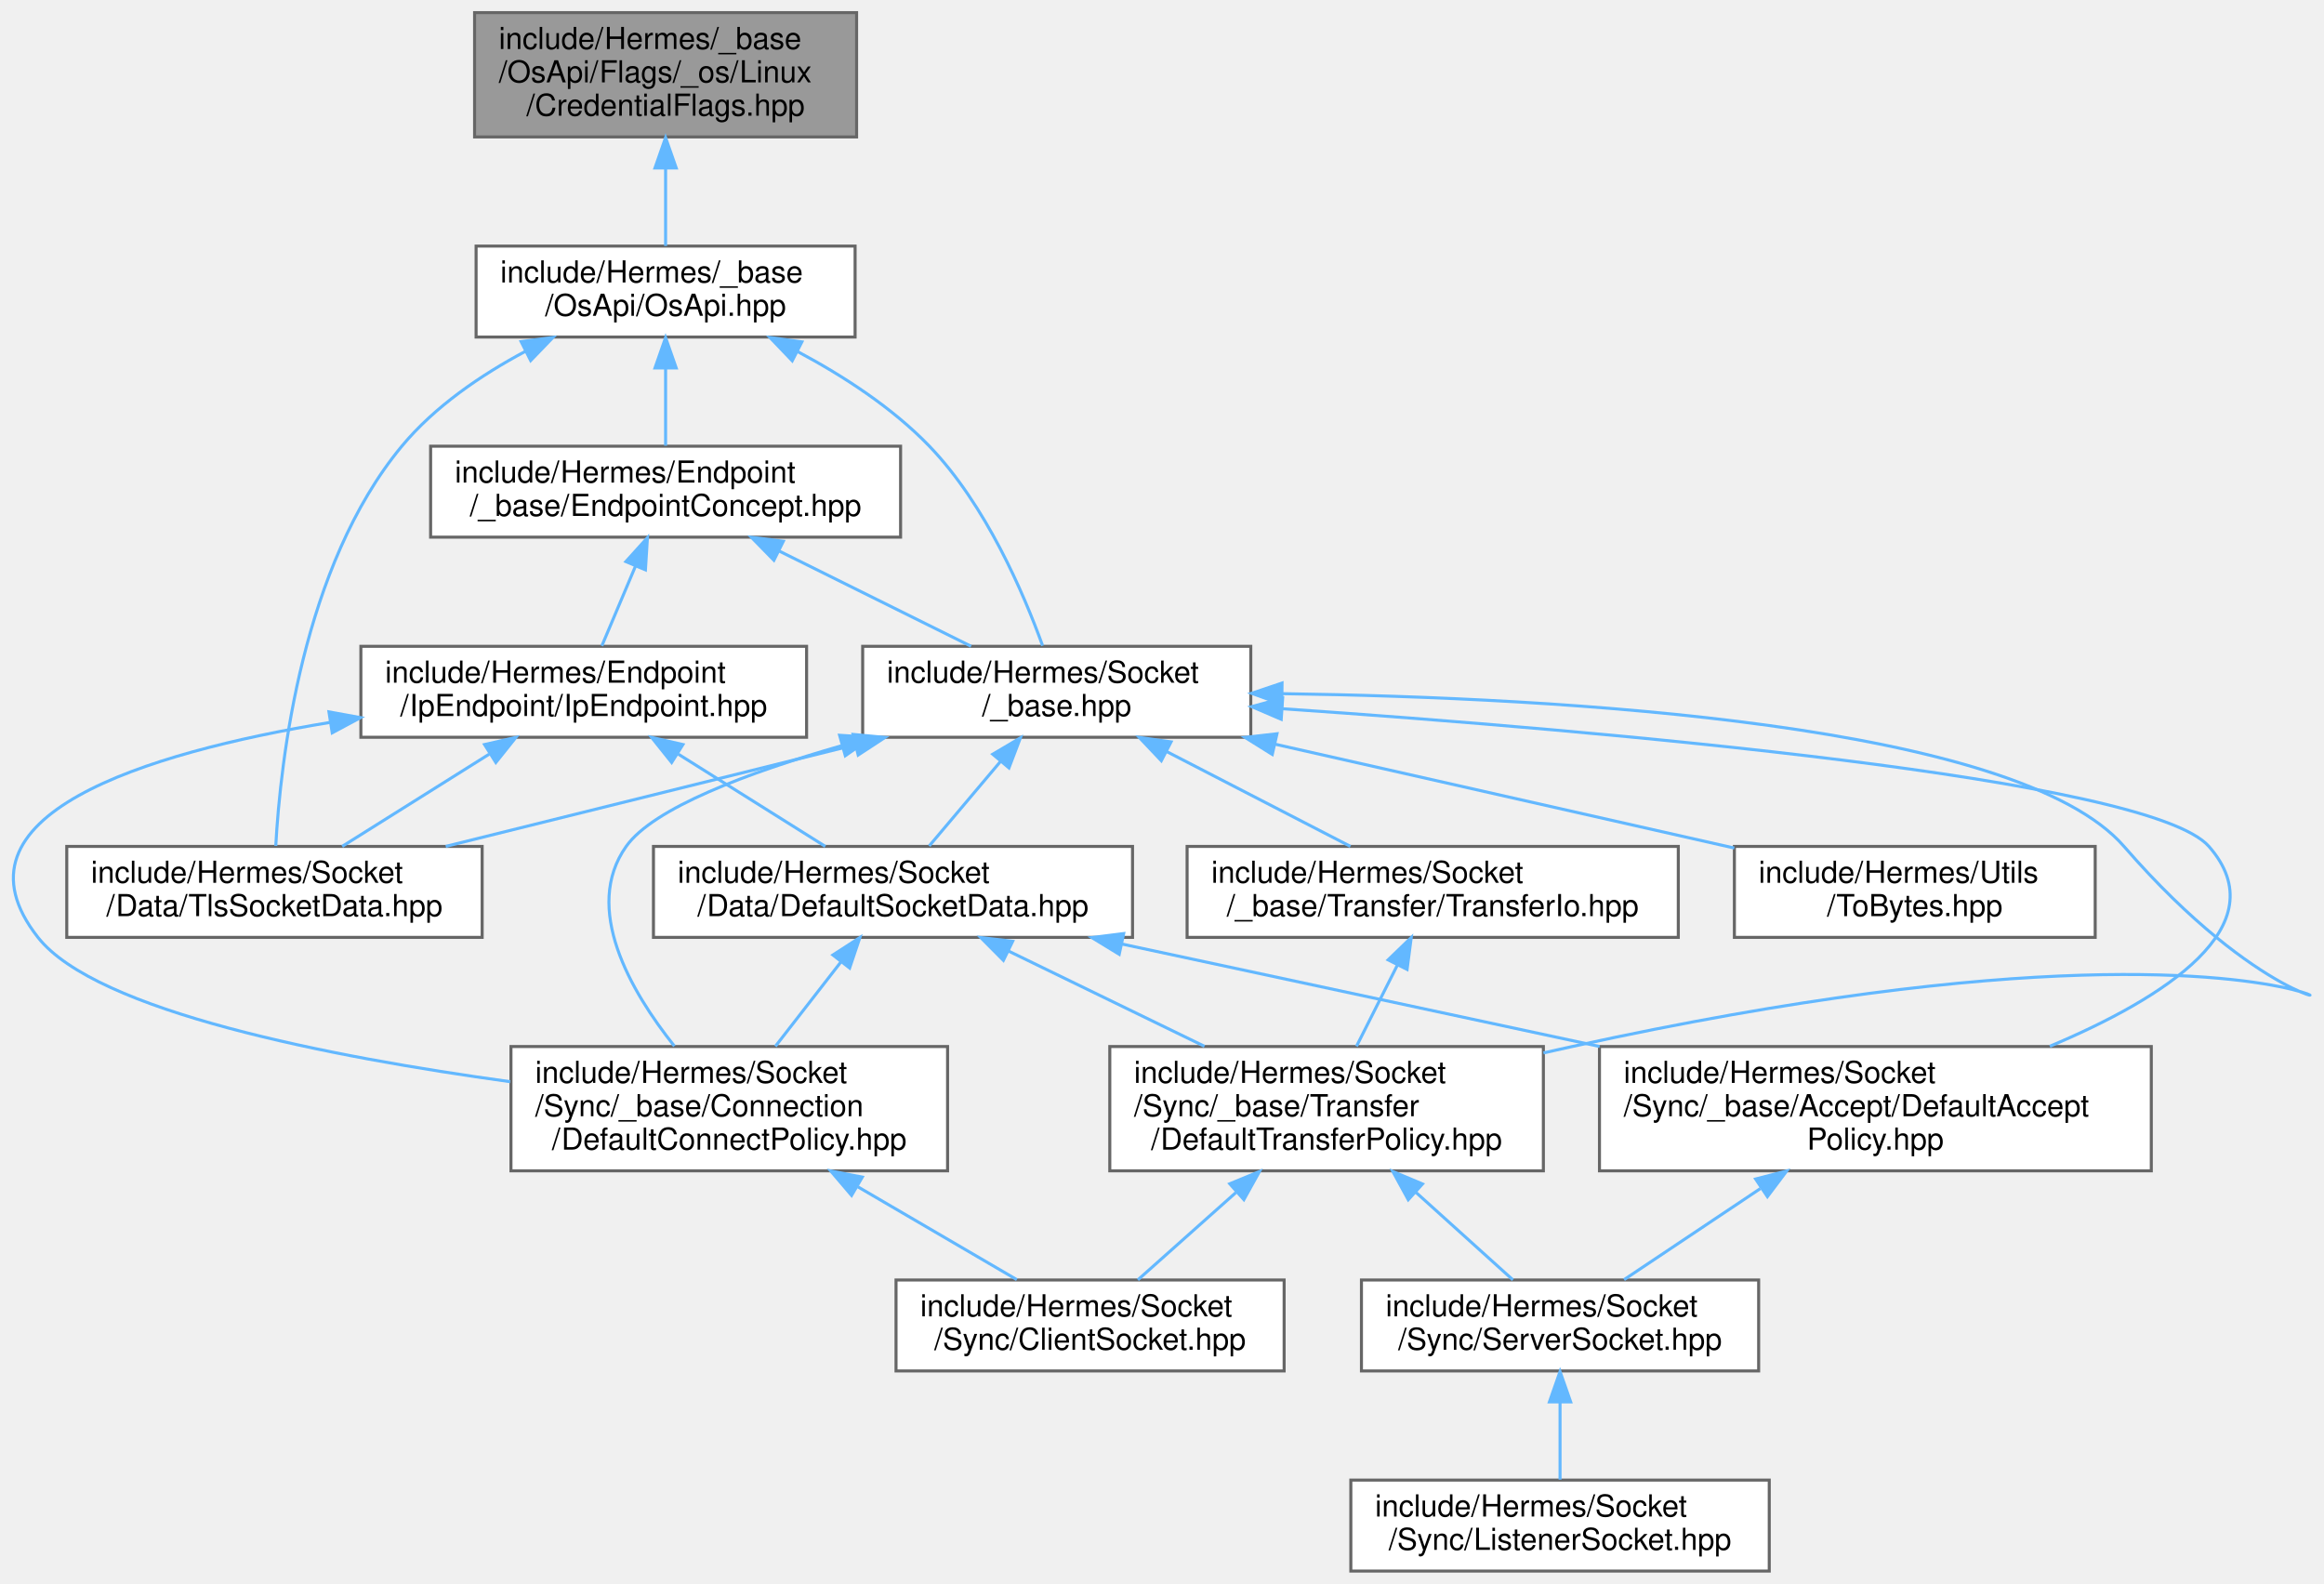
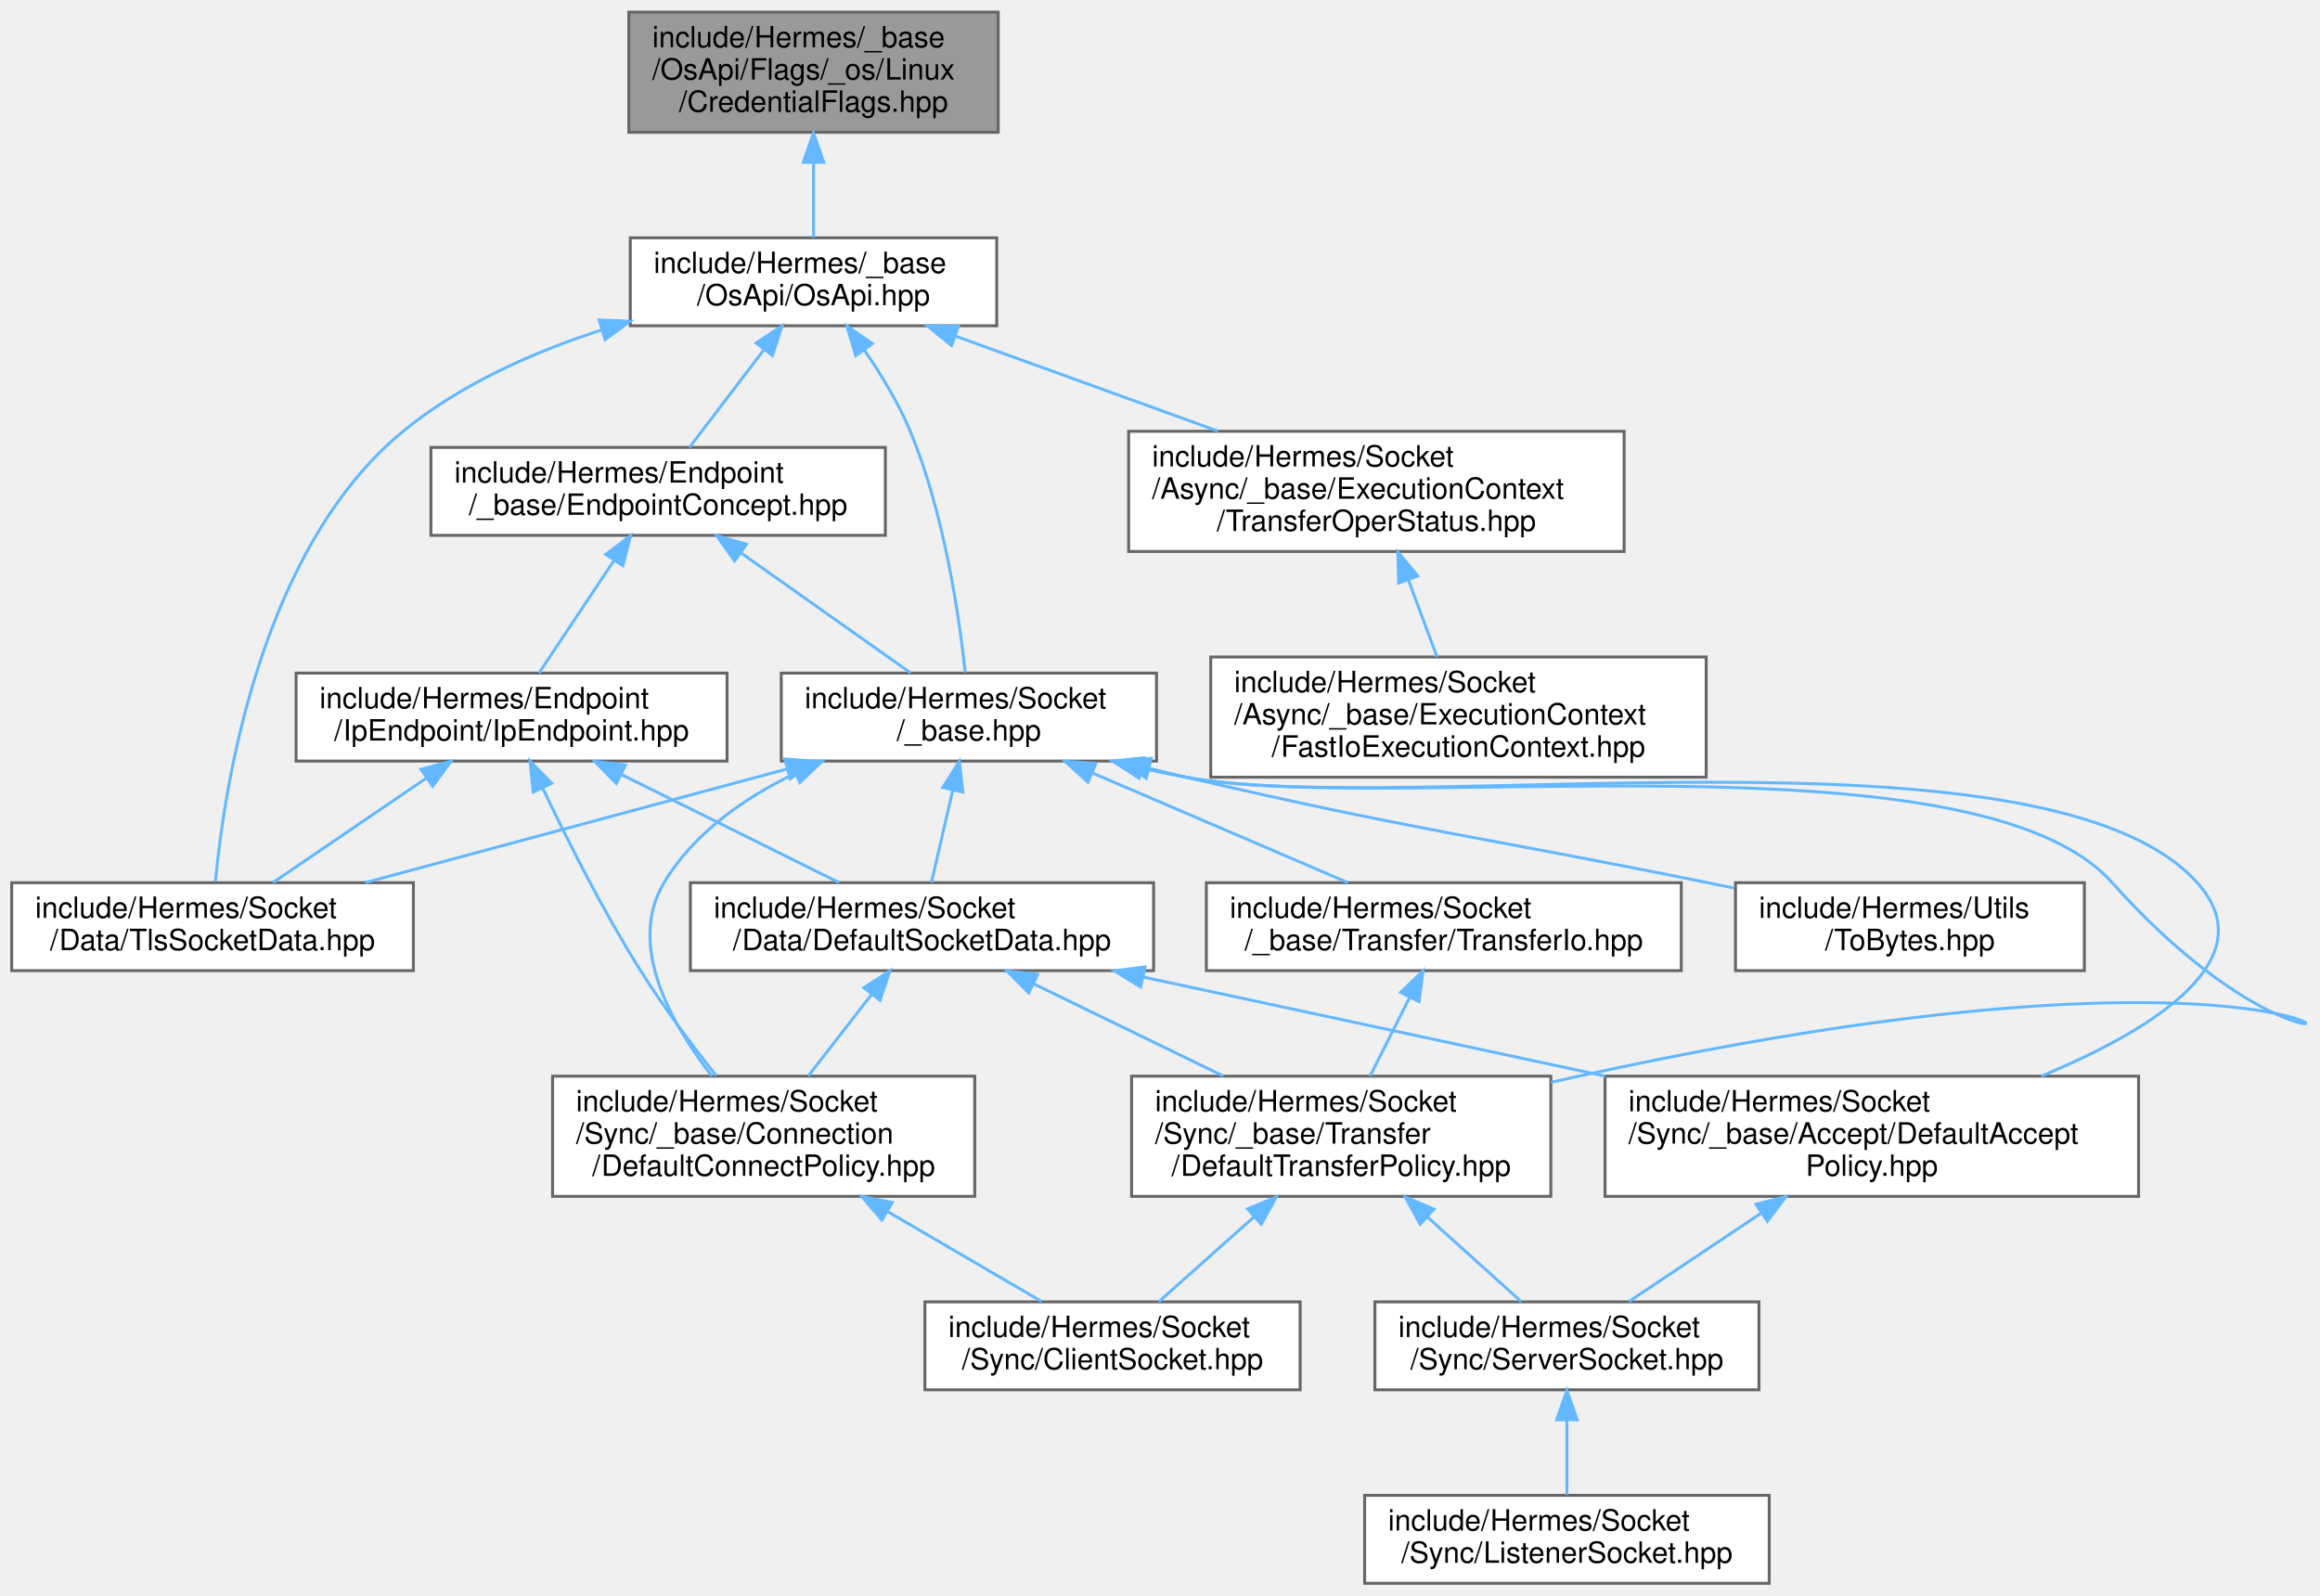
- <svg xmlns="http://www.w3.org/2000/svg" xmlns:xlink="http://www.w3.org/1999/xlink" width="766pt" height="522pt" viewBox="0.00 0.00 766.48 522.00">
-   <g id="graph0" class="graph" transform="scale(1 1) rotate(0) translate(4 518)">
+ <svg xmlns="http://www.w3.org/2000/svg" xmlns:xlink="http://www.w3.org/1999/xlink" width="791pt" height="544pt" viewBox="0.00 0.00 791.38 544.00">
+   <g id="graph0" class="graph" transform="scale(1 1) rotate(0) translate(4 540)">
    <g id="Node000001" class="node">
      <g id="a_Node000001">
        <a xlink:title=" ">
-           <polygon fill="#999999" stroke="#666666" points="278.52,-514 152.52,-514 152.52,-473 278.52,-473 278.52,-514" />
-           <text text-anchor="start" x="160.52" y="-502" font-family="Helvetica,sans-Serif" font-size="10.00">include/Hermes/_base</text>
-           <text text-anchor="start" x="160.52" y="-491" font-family="Helvetica,sans-Serif" font-size="10.00">/OsApi/Flags/_os/Linux</text>
-           <text text-anchor="middle" x="215.52" y="-480" font-family="Helvetica,sans-Serif" font-size="10.00">/CredentialFlags.hpp</text>
+           <polygon fill="#999999" stroke="#666666" points="336.5,-536 210.5,-536 210.5,-495 336.5,-495 336.5,-536" />
+           <text text-anchor="start" x="218.5" y="-524" font-family="Helvetica,sans-Serif" font-size="10.00">include/Hermes/_base</text>
+           <text text-anchor="start" x="218.5" y="-513" font-family="Helvetica,sans-Serif" font-size="10.00">/OsApi/Flags/_os/Linux</text>
+           <text text-anchor="middle" x="273.5" y="-502" font-family="Helvetica,sans-Serif" font-size="10.00">/CredentialFlags.hpp</text>
        </a>
      </g>
    </g>
    <g id="Node000002" class="node">
      <g id="a_Node000002">
        <a xlink:href="_os_api_8hpp.html" target="_top" xlink:title=" ">
-           <polygon fill="white" stroke="#666666" points="278.02,-437 153.02,-437 153.02,-407 278.02,-407 278.02,-437" />
-           <text text-anchor="start" x="161.02" y="-425" font-family="Helvetica,sans-Serif" font-size="10.00">include/Hermes/_base</text>
-           <text text-anchor="middle" x="215.52" y="-414" font-family="Helvetica,sans-Serif" font-size="10.00">/OsApi/OsApi.hpp</text>
+           <polygon fill="white" stroke="#666666" points="336,-459 211,-459 211,-429 336,-429 336,-459" />
+           <text text-anchor="start" x="219" y="-447" font-family="Helvetica,sans-Serif" font-size="10.00">include/Hermes/_base</text>
+           <text text-anchor="middle" x="273.5" y="-436" font-family="Helvetica,sans-Serif" font-size="10.00">/OsApi/OsApi.hpp</text>
        </a>
      </g>
    </g>
    <g id="edge1_Node000001_Node000002" class="edge">
      <g id="a_edge1_Node000001_Node000002">
        <a xlink:title=" ">
-           <path fill="none" stroke="#63b8ff" d="M215.52,-462.66C215.52,-453.76 215.52,-444.42 215.52,-437.04" />
-           <polygon fill="#63b8ff" stroke="#63b8ff" points="212.02,-462.77 215.52,-472.77 219.02,-462.77 212.02,-462.77" />
+           <path fill="none" stroke="#63b8ff" d="M273.5,-484.66C273.5,-475.76 273.5,-466.42 273.5,-459.04" />
+           <polygon fill="#63b8ff" stroke="#63b8ff" points="270,-484.77 273.5,-494.77 277,-484.77 270,-484.77" />
        </a>
      </g>
    </g>
    <g id="Node000003" class="node">
      <g id="a_Node000003">
        <a xlink:href="_endpoint_concept_8hpp.html" target="_top" xlink:title=" ">
-           <polygon fill="white" stroke="#666666" points="293.02,-371 138.02,-371 138.02,-341 293.02,-341 293.02,-371" />
-           <text text-anchor="start" x="146.02" y="-359" font-family="Helvetica,sans-Serif" font-size="10.00">include/Hermes/Endpoint</text>
-           <text text-anchor="middle" x="215.52" y="-348" font-family="Helvetica,sans-Serif" font-size="10.00">/_base/EndpointConcept.hpp</text>
+           <polygon fill="white" stroke="#666666" points="298,-387.5 143,-387.5 143,-357.5 298,-357.5 298,-387.5" />
+           <text text-anchor="start" x="151" y="-375.5" font-family="Helvetica,sans-Serif" font-size="10.00">include/Hermes/Endpoint</text>
+           <text text-anchor="middle" x="220.5" y="-364.5" font-family="Helvetica,sans-Serif" font-size="10.00">/_base/EndpointConcept.hpp</text>
        </a>
      </g>
    </g>
    <g id="edge2_Node000002_Node000003" class="edge">
      <g id="a_edge2_Node000002_Node000003">
        <a xlink:title=" ">
-           <path fill="none" stroke="#63b8ff" d="M215.52,-396.54C215.52,-387.96 215.52,-378.61 215.52,-371.16" />
-           <polygon fill="#63b8ff" stroke="#63b8ff" points="212.02,-396.8 215.52,-406.8 219.02,-396.8 212.02,-396.8" />
+           <path fill="none" stroke="#63b8ff" d="M256.5,-420.71C248.2,-409.82 238.46,-397.05 231.21,-387.54" />
+           <polygon fill="#63b8ff" stroke="#63b8ff" points="253.93,-423.11 262.77,-428.94 259.49,-418.86 253.93,-423.11" />
        </a>
      </g>
    </g>
    <g id="Node000012" class="node">
      <g id="a_Node000012">
        <a xlink:href="_tls_socket_data_8hpp.html" target="_top" xlink:title=" ">
-           <polygon fill="white" stroke="#666666" points="155.02,-239 18.02,-239 18.02,-209 155.02,-209 155.02,-239" />
-           <text text-anchor="start" x="26.02" y="-227" font-family="Helvetica,sans-Serif" font-size="10.00">include/Hermes/Socket</text>
-           <text text-anchor="middle" x="86.52" y="-216" font-family="Helvetica,sans-Serif" font-size="10.00">/Data/TlsSocketData.hpp</text>
-         </a>
-       </g>
-     </g>
-     <g id="edge24_Node000002_Node000012" class="edge">
-       <g id="a_edge24_Node000002_Node000012">
-         <a xlink:title=" ">
-           <path fill="none" stroke="#63b8ff" d="M169.34,-402.32C154.64,-394.49 139.39,-384.1 128.52,-371 95.7,-331.41 88.51,-267.42 86.95,-239.17" />
-           <polygon fill="#63b8ff" stroke="#63b8ff" points="167.87,-405.5 178.37,-406.87 171.02,-399.25 167.87,-405.5" />
+           <polygon fill="white" stroke="#666666" points="137,-239 0,-239 0,-209 137,-209 137,-239" />
+           <text text-anchor="start" x="8" y="-227" font-family="Helvetica,sans-Serif" font-size="10.00">include/Hermes/Socket</text>
+           <text text-anchor="middle" x="68.5" y="-216" font-family="Helvetica,sans-Serif" font-size="10.00">/Data/TlsSocketData.hpp</text>
+         </a>
+       </g>
+     </g>
+     <g id="edge26_Node000002_Node000012" class="edge">
+       <g id="a_edge26_Node000002_Node000012">
+         <a xlink:title=" ">
+           <path fill="none" stroke="#63b8ff" d="M201.36,-427.62C177.92,-420.04 152.96,-408.98 133.5,-393 84.93,-353.1 72.56,-272.29 69.49,-239.41" />
+           <polygon fill="#63b8ff" stroke="#63b8ff" points="200.36,-430.97 210.94,-430.55 202.41,-424.28 200.36,-430.97" />
        </a>
      </g>
    </g>
    <g id="Node000013" class="node">
      <g id="a_Node000013">
        <a xlink:href="__base_8hpp.html" target="_top" xlink:title=" ">
-           <polygon fill="white" stroke="#666666" points="408.52,-305 280.52,-305 280.52,-275 408.52,-275 408.52,-305" />
-           <text text-anchor="start" x="288.52" y="-293" font-family="Helvetica,sans-Serif" font-size="10.00">include/Hermes/Socket</text>
-           <text text-anchor="middle" x="344.52" y="-282" font-family="Helvetica,sans-Serif" font-size="10.00">/_base.hpp</text>
-         </a>
-       </g>
-     </g>
-     <g id="edge25_Node000002_Node000013" class="edge">
-       <g id="a_edge25_Node000002_Node000013">
-         <a xlink:title=" ">
-           <path fill="none" stroke="#63b8ff" d="M259.15,-402.16C274.2,-394.14 290.32,-383.68 302.52,-371 321.13,-351.67 333.62,-322.47 339.86,-305.21" />
-           <polygon fill="#63b8ff" stroke="#63b8ff" points="257.29,-399.18 249.97,-406.83 260.47,-405.41 257.29,-399.18" />
+           <polygon fill="white" stroke="#666666" points="390.5,-310.5 262.5,-310.5 262.5,-280.5 390.5,-280.5 390.5,-310.5" />
+           <text text-anchor="start" x="270.5" y="-298.5" font-family="Helvetica,sans-Serif" font-size="10.00">include/Hermes/Socket</text>
+           <text text-anchor="middle" x="326.5" y="-287.5" font-family="Helvetica,sans-Serif" font-size="10.00">/_base.hpp</text>
+         </a>
+       </g>
+     </g>
+     <g id="edge27_Node000002_Node000013" class="edge">
+       <g id="a_edge27_Node000002_Node000013">
+         <a xlink:title=" ">
+           <path fill="none" stroke="#63b8ff" d="M290.9,-420.6C296.61,-412.31 302.51,-402.59 306.5,-393 318.06,-365.19 323.18,-330.01 325.25,-310.73" />
+           <polygon fill="#63b8ff" stroke="#63b8ff" points="287.89,-418.79 284.88,-428.95 293.57,-422.89 287.89,-418.79" />
+         </a>
+       </g>
+     </g>
+     <g id="Node000016" class="node">
+       <g id="a_Node000016">
+         <a xlink:href="_transfer_oper_status_8hpp.html" target="_top" xlink:title=" ">
+           <polygon fill="white" stroke="#666666" points="550,-393 381,-393 381,-352 550,-352 550,-393" />
+           <text text-anchor="start" x="389" y="-381" font-family="Helvetica,sans-Serif" font-size="10.00">include/Hermes/Socket</text>
+           <text text-anchor="start" x="389" y="-370" font-family="Helvetica,sans-Serif" font-size="10.00">/Async/_base/ExecutionContext</text>
+           <text text-anchor="middle" x="465.5" y="-359" font-family="Helvetica,sans-Serif" font-size="10.00">/TransferOperStatus.hpp</text>
+         </a>
+       </g>
+     </g>
+     <g id="edge24_Node000002_Node000016" class="edge">
+       <g id="a_edge24_Node000002_Node000016">
+         <a xlink:title=" ">
+           <path fill="none" stroke="#63b8ff" d="M322.06,-425.42C349.3,-415.56 383.34,-403.24 411.43,-393.07" />
+           <polygon fill="#63b8ff" stroke="#63b8ff" points="320.57,-422.24 312.35,-428.94 322.95,-428.82 320.57,-422.24" />
        </a>
      </g>
    </g>
    <g id="Node000004" class="node">
      <g id="a_Node000004">
        <a xlink:href="_ip_endpoint_8hpp.html" target="_top" xlink:title=" ">
-           <polygon fill="white" stroke="#666666" points="262.02,-305 115.02,-305 115.02,-275 262.02,-275 262.02,-305" />
-           <text text-anchor="start" x="123.02" y="-293" font-family="Helvetica,sans-Serif" font-size="10.00">include/Hermes/Endpoint</text>
-           <text text-anchor="middle" x="188.52" y="-282" font-family="Helvetica,sans-Serif" font-size="10.00">/IpEndpoint/IpEndpoint.hpp</text>
+           <polygon fill="white" stroke="#666666" points="244,-310.5 97,-310.5 97,-280.5 244,-280.5 244,-310.5" />
+           <text text-anchor="start" x="105" y="-298.5" font-family="Helvetica,sans-Serif" font-size="10.00">include/Hermes/Endpoint</text>
+           <text text-anchor="middle" x="170.5" y="-287.5" font-family="Helvetica,sans-Serif" font-size="10.00">/IpEndpoint/IpEndpoint.hpp</text>
        </a>
      </g>
    </g>
    <g id="edge3_Node000003_Node000004" class="edge">
      <g id="a_edge3_Node000003_Node000004">
        <a xlink:title=" ">
-           <path fill="none" stroke="#63b8ff" d="M205.57,-331.39C201.85,-322.59 197.75,-312.86 194.5,-305.16" />
-           <polygon fill="#63b8ff" stroke="#63b8ff" points="202.42,-332.94 209.53,-340.8 208.87,-330.22 202.42,-332.94" />
+           <path fill="none" stroke="#63b8ff" d="M205.42,-348.88C197.1,-336.41 187.04,-321.32 179.86,-310.54" />
+           <polygon fill="#63b8ff" stroke="#63b8ff" points="202.64,-351.01 211.1,-357.39 208.46,-347.13 202.64,-351.01" />
        </a>
      </g>
    </g>
    <g id="edge15_Node000003_Node000013" class="edge">
      <g id="a_edge15_Node000003_Node000013">
        <a xlink:title=" ">
-           <path fill="none" stroke="#63b8ff" d="M253.06,-336.38C273.24,-326.36 297.73,-314.22 316.28,-305.01" />
-           <polygon fill="#63b8ff" stroke="#63b8ff" points="251.24,-333.38 243.83,-340.95 254.35,-339.65 251.24,-333.38" />
+           <path fill="none" stroke="#63b8ff" d="M248.94,-351.38C267.17,-338.48 290.39,-322.05 306.65,-310.54" />
+           <polygon fill="#63b8ff" stroke="#63b8ff" points="246.58,-348.76 240.44,-357.39 250.62,-354.47 246.58,-348.76" />
        </a>
      </g>
    </g>
    <g id="Node000005" class="node">
      <g id="a_Node000005">
        <a xlink:href="_default_socket_data_8hpp.html" target="_top" xlink:title=" ">
-           <polygon fill="white" stroke="#666666" points="369.52,-239 211.52,-239 211.52,-209 369.52,-209 369.52,-239" />
-           <text text-anchor="start" x="219.52" y="-227" font-family="Helvetica,sans-Serif" font-size="10.00">include/Hermes/Socket</text>
-           <text text-anchor="middle" x="290.52" y="-216" font-family="Helvetica,sans-Serif" font-size="10.00">/Data/DefaultSocketData.hpp</text>
+           <polygon fill="white" stroke="#666666" points="389.5,-239 231.5,-239 231.5,-209 389.5,-209 389.5,-239" />
+           <text text-anchor="start" x="239.5" y="-227" font-family="Helvetica,sans-Serif" font-size="10.00">include/Hermes/Socket</text>
+           <text text-anchor="middle" x="310.5" y="-216" font-family="Helvetica,sans-Serif" font-size="10.00">/Data/DefaultSocketData.hpp</text>
        </a>
      </g>
    </g>
    <g id="edge4_Node000004_Node000005" class="edge">
      <g id="a_edge4_Node000004_Node000005">
        <a xlink:title=" ">
-           <path fill="none" stroke="#63b8ff" d="M219.73,-269.42C235.39,-259.6 253.99,-247.93 268.19,-239.01" />
-           <polygon fill="#63b8ff" stroke="#63b8ff" points="217.52,-266.68 210.91,-274.95 221.24,-272.6 217.52,-266.68" />
+           <path fill="none" stroke="#63b8ff" d="M208.08,-275.84C231.4,-264.27 260.87,-249.64 282.21,-239.04" />
+           <polygon fill="#63b8ff" stroke="#63b8ff" points="206.23,-272.85 198.83,-280.44 209.34,-279.12 206.23,-272.85" />
        </a>
      </g>
    </g>
    <g id="Node000009" class="node">
      <g id="a_Node000009">
        <a xlink:href="_default_connect_policy_8hpp.html" target="_top" xlink:title=" ">
-           <polygon fill="white" stroke="#666666" points="308.52,-173 164.52,-173 164.52,-132 308.52,-132 308.52,-173" />
-           <text text-anchor="start" x="172.52" y="-161" font-family="Helvetica,sans-Serif" font-size="10.00">include/Hermes/Socket</text>
-           <text text-anchor="start" x="172.52" y="-150" font-family="Helvetica,sans-Serif" font-size="10.00">/Sync/_base/Connection</text>
-           <text text-anchor="middle" x="236.52" y="-139" font-family="Helvetica,sans-Serif" font-size="10.00">/DefaultConnectPolicy.hpp</text>
+           <polygon fill="white" stroke="#666666" points="328.5,-173 184.5,-173 184.5,-132 328.5,-132 328.5,-173" />
+           <text text-anchor="start" x="192.5" y="-161" font-family="Helvetica,sans-Serif" font-size="10.00">include/Hermes/Socket</text>
+           <text text-anchor="start" x="192.5" y="-150" font-family="Helvetica,sans-Serif" font-size="10.00">/Sync/_base/Connection</text>
+           <text text-anchor="middle" x="256.5" y="-139" font-family="Helvetica,sans-Serif" font-size="10.00">/DefaultConnectPolicy.hpp</text>
        </a>
      </g>
    </g>
    <g id="edge14_Node000004_Node000009" class="edge">
      <g id="a_edge14_Node000004_Node000009">
        <a xlink:title=" ">
-           <path fill="none" stroke="#63b8ff" d="M104.79,-279.89C43.78,-269.78 -23.1,-249.24 8.52,-209 27.72,-184.57 104.95,-169.56 164.27,-161.4" />
-           <polygon fill="#63b8ff" stroke="#63b8ff" points="104.49,-283.38 114.91,-281.48 105.57,-276.47 104.49,-283.38" />
+           <path fill="none" stroke="#63b8ff" d="M181.23,-271.02C189.56,-253.5 201.79,-229.2 214.5,-209 222.29,-196.62 232.09,-183.55 240.27,-173.2" />
+           <polygon fill="#63b8ff" stroke="#63b8ff" points="177.87,-269.93 176.8,-280.47 184.21,-272.9 177.87,-269.93" />
        </a>
      </g>
    </g>
    <g id="edge13_Node000004_Node000012" class="edge">
      <g id="a_edge13_Node000004_Node000012">
        <a xlink:title=" ">
-           <path fill="none" stroke="#63b8ff" d="M157.32,-269.42C141.66,-259.6 123.06,-247.93 108.86,-239.01" />
-           <polygon fill="#63b8ff" stroke="#63b8ff" points="155.81,-272.6 166.14,-274.95 159.53,-266.68 155.81,-272.6" />
+           <path fill="none" stroke="#63b8ff" d="M141.52,-274.75C124.8,-263.36 104.17,-249.31 89.11,-239.04" />
+           <polygon fill="#63b8ff" stroke="#63b8ff" points="139.62,-277.7 149.86,-280.44 143.57,-271.91 139.62,-277.7" />
        </a>
      </g>
    </g>
    <g id="Node000006" class="node">
      <g id="a_Node000006">
        <a xlink:href="_default_accept_policy_8hpp.html" target="_top" xlink:title=" ">
-           <polygon fill="white" stroke="#666666" points="705.52,-173 523.52,-173 523.52,-132 705.52,-132 705.52,-173" />
-           <text text-anchor="start" x="531.52" y="-161" font-family="Helvetica,sans-Serif" font-size="10.00">include/Hermes/Socket</text>
-           <text text-anchor="start" x="531.52" y="-150" font-family="Helvetica,sans-Serif" font-size="10.00">/Sync/_base/Accept/DefaultAccept</text>
-           <text text-anchor="middle" x="614.52" y="-139" font-family="Helvetica,sans-Serif" font-size="10.00">Policy.hpp</text>
+           <polygon fill="white" stroke="#666666" points="725.5,-173 543.5,-173 543.5,-132 725.5,-132 725.5,-173" />
+           <text text-anchor="start" x="551.5" y="-161" font-family="Helvetica,sans-Serif" font-size="10.00">include/Hermes/Socket</text>
+           <text text-anchor="start" x="551.5" y="-150" font-family="Helvetica,sans-Serif" font-size="10.00">/Sync/_base/Accept/DefaultAccept</text>
+           <text text-anchor="middle" x="634.5" y="-139" font-family="Helvetica,sans-Serif" font-size="10.00">Policy.hpp</text>
        </a>
      </g>
    </g>
    <g id="edge5_Node000005_Node000006" class="edge">
      <g id="a_edge5_Node000005_Node000006">
        <a xlink:title=" ">
-           <path fill="none" stroke="#63b8ff" d="M365.91,-206.83C412.98,-196.73 473.85,-183.68 523.58,-173.01" />
-           <polygon fill="#63b8ff" stroke="#63b8ff" points="365.13,-203.42 356.09,-208.94 366.6,-210.26 365.13,-203.42" />
+           <path fill="none" stroke="#63b8ff" d="M385.89,-206.83C432.95,-196.73 493.83,-183.68 543.56,-173.01" />
+           <polygon fill="#63b8ff" stroke="#63b8ff" points="385.11,-203.42 376.07,-208.94 386.58,-210.26 385.11,-203.42" />
        </a>
      </g>
    </g>
    <g id="edge8_Node000005_Node000009" class="edge">
      <g id="a_edge8_Node000005_Node000009">
        <a xlink:title=" ">
-           <path fill="none" stroke="#63b8ff" d="M273.32,-200.86C266.39,-191.94 258.45,-181.72 251.73,-173.07" />
-           <polygon fill="#63b8ff" stroke="#63b8ff" points="270.7,-203.19 279.6,-208.94 276.22,-198.89 270.7,-203.19" />
+           <path fill="none" stroke="#63b8ff" d="M293.3,-200.86C286.36,-191.94 278.43,-181.72 271.71,-173.07" />
+           <polygon fill="#63b8ff" stroke="#63b8ff" points="290.67,-203.19 299.57,-208.94 296.2,-198.89 290.67,-203.19" />
        </a>
      </g>
    </g>
    <g id="Node000011" class="node">
      <g id="a_Node000011">
        <a xlink:href="_default_transfer_policy_8hpp.html" target="_top" xlink:title=" ">
-           <polygon fill="white" stroke="#666666" points="505.02,-173 362.02,-173 362.02,-132 505.02,-132 505.02,-173" />
-           <text text-anchor="start" x="370.02" y="-161" font-family="Helvetica,sans-Serif" font-size="10.00">include/Hermes/Socket</text>
-           <text text-anchor="start" x="370.02" y="-150" font-family="Helvetica,sans-Serif" font-size="10.00">/Sync/_base/Transfer</text>
-           <text text-anchor="middle" x="433.52" y="-139" font-family="Helvetica,sans-Serif" font-size="10.00">/DefaultTransferPolicy.hpp</text>
+           <polygon fill="white" stroke="#666666" points="525,-173 382,-173 382,-132 525,-132 525,-173" />
+           <text text-anchor="start" x="390" y="-161" font-family="Helvetica,sans-Serif" font-size="10.00">include/Hermes/Socket</text>
+           <text text-anchor="start" x="390" y="-150" font-family="Helvetica,sans-Serif" font-size="10.00">/Sync/_base/Transfer</text>
+           <text text-anchor="middle" x="453.5" y="-139" font-family="Helvetica,sans-Serif" font-size="10.00">/DefaultTransferPolicy.hpp</text>
        </a>
      </g>
    </g>
    <g id="edge10_Node000005_Node000011" class="edge">
      <g id="a_edge10_Node000005_Node000011">
        <a xlink:title=" ">
-           <path fill="none" stroke="#63b8ff" d="M328.57,-204.51C348.53,-194.81 372.97,-182.93 393.25,-173.07" />
-           <polygon fill="#63b8ff" stroke="#63b8ff" points="326.93,-201.42 319.46,-208.94 329.99,-207.71 326.93,-201.42" />
+           <path fill="none" stroke="#63b8ff" d="M348.55,-204.51C368.5,-194.81 392.95,-182.93 413.23,-173.07" />
+           <polygon fill="#63b8ff" stroke="#63b8ff" points="346.9,-201.42 339.44,-208.94 349.96,-207.71 346.9,-201.42" />
        </a>
      </g>
    </g>
    <g id="Node000007" class="node">
      <g id="a_Node000007">
        <a xlink:href="_server_socket_8hpp.html" target="_top" xlink:title=" ">
-           <polygon fill="white" stroke="#666666" points="576.02,-96 445.02,-96 445.02,-66 576.02,-66 576.02,-96" />
-           <text text-anchor="start" x="453.02" y="-84" font-family="Helvetica,sans-Serif" font-size="10.00">include/Hermes/Socket</text>
-           <text text-anchor="middle" x="510.52" y="-73" font-family="Helvetica,sans-Serif" font-size="10.00">/Sync/ServerSocket.hpp</text>
+           <polygon fill="white" stroke="#666666" points="596,-96 465,-96 465,-66 596,-66 596,-96" />
+           <text text-anchor="start" x="473" y="-84" font-family="Helvetica,sans-Serif" font-size="10.00">include/Hermes/Socket</text>
+           <text text-anchor="middle" x="530.5" y="-73" font-family="Helvetica,sans-Serif" font-size="10.00">/Sync/ServerSocket.hpp</text>
        </a>
      </g>
    </g>
    <g id="edge6_Node000006_Node000007" class="edge">
      <g id="a_edge6_Node000006_Node000007">
        <a xlink:title=" ">
-           <path fill="none" stroke="#63b8ff" d="M576.59,-126.15C561.43,-116.02 544.55,-104.74 531.64,-96.11" />
-           <polygon fill="#63b8ff" stroke="#63b8ff" points="575.02,-129.31 585.28,-131.96 578.91,-123.49 575.02,-129.31" />
+           <path fill="none" stroke="#63b8ff" d="M596.57,-126.15C581.41,-116.02 564.52,-104.74 551.62,-96.11" />
+           <polygon fill="#63b8ff" stroke="#63b8ff" points="594.99,-129.31 605.25,-131.96 598.88,-123.49 594.99,-129.31" />
        </a>
      </g>
    </g>
    <g id="Node000008" class="node">
      <g id="a_Node000008">
        <a xlink:href="_listener_socket_8hpp.html" target="_top" xlink:title=" ">
-           <polygon fill="white" stroke="#666666" points="579.52,-30 441.52,-30 441.52,0 579.52,0 579.52,-30" />
-           <text text-anchor="start" x="449.52" y="-18" font-family="Helvetica,sans-Serif" font-size="10.00">include/Hermes/Socket</text>
-           <text text-anchor="middle" x="510.52" y="-7" font-family="Helvetica,sans-Serif" font-size="10.00">/Sync/ListenerSocket.hpp</text>
+           <polygon fill="white" stroke="#666666" points="599.5,-30 461.5,-30 461.5,0 599.5,0 599.5,-30" />
+           <text text-anchor="start" x="469.5" y="-18" font-family="Helvetica,sans-Serif" font-size="10.00">include/Hermes/Socket</text>
+           <text text-anchor="middle" x="530.5" y="-7" font-family="Helvetica,sans-Serif" font-size="10.00">/Sync/ListenerSocket.hpp</text>
        </a>
      </g>
    </g>
    <g id="edge7_Node000007_Node000008" class="edge">
      <g id="a_edge7_Node000007_Node000008">
        <a xlink:title=" ">
-           <path fill="none" stroke="#63b8ff" d="M510.52,-55.54C510.52,-46.96 510.52,-37.61 510.52,-30.16" />
-           <polygon fill="#63b8ff" stroke="#63b8ff" points="507.02,-55.8 510.52,-65.8 514.02,-55.8 507.02,-55.8" />
+           <path fill="none" stroke="#63b8ff" d="M530.5,-55.54C530.5,-46.96 530.5,-37.61 530.5,-30.16" />
+           <polygon fill="#63b8ff" stroke="#63b8ff" points="527,-55.8 530.5,-65.8 534,-55.8 527,-55.8" />
        </a>
      </g>
    </g>
    <g id="Node000010" class="node">
      <g id="a_Node000010">
        <a xlink:href="_client_socket_8hpp.html" target="_top" xlink:title=" ">
-           <polygon fill="white" stroke="#666666" points="419.52,-96 291.52,-96 291.52,-66 419.52,-66 419.52,-96" />
-           <text text-anchor="start" x="299.52" y="-84" font-family="Helvetica,sans-Serif" font-size="10.00">include/Hermes/Socket</text>
-           <text text-anchor="middle" x="355.52" y="-73" font-family="Helvetica,sans-Serif" font-size="10.00">/Sync/ClientSocket.hpp</text>
+           <polygon fill="white" stroke="#666666" points="439.5,-96 311.5,-96 311.5,-66 439.5,-66 439.5,-96" />
+           <text text-anchor="start" x="319.5" y="-84" font-family="Helvetica,sans-Serif" font-size="10.00">include/Hermes/Socket</text>
+           <text text-anchor="middle" x="375.5" y="-73" font-family="Helvetica,sans-Serif" font-size="10.00">/Sync/ClientSocket.hpp</text>
        </a>
      </g>
    </g>
    <g id="edge9_Node000009_Node000010" class="edge">
      <g id="a_edge9_Node000009_Node000010">
        <a xlink:title=" ">
-           <path fill="none" stroke="#63b8ff" d="M278.95,-126.72C296.55,-116.44 316.32,-104.9 331.36,-96.11" />
-           <polygon fill="#63b8ff" stroke="#63b8ff" points="276.86,-123.89 269.99,-131.96 280.39,-129.93 276.86,-123.89" />
+           <path fill="none" stroke="#63b8ff" d="M298.93,-126.72C316.52,-116.44 336.29,-104.9 351.34,-96.11" />
+           <polygon fill="#63b8ff" stroke="#63b8ff" points="296.83,-123.89 289.96,-131.96 300.37,-129.93 296.83,-123.89" />
        </a>
      </g>
    </g>
    <g id="edge12_Node000011_Node000007" class="edge">
      <g id="a_edge12_Node000011_Node000007">
        <a xlink:title=" ">
-           <path fill="none" stroke="#63b8ff" d="M463.07,-124.83C473.94,-115.02 485.82,-104.3 494.97,-96.04" />
-           <polygon fill="#63b8ff" stroke="#63b8ff" points="460.46,-122.47 455.38,-131.77 465.15,-127.67 460.46,-122.47" />
+           <path fill="none" stroke="#63b8ff" d="M483.04,-124.83C493.91,-115.02 505.79,-104.3 514.95,-96.04" />
+           <polygon fill="#63b8ff" stroke="#63b8ff" points="480.44,-122.47 475.36,-131.77 485.13,-127.67 480.44,-122.47" />
        </a>
      </g>
    </g>
    <g id="edge11_Node000011_Node000010" class="edge">
      <g id="a_edge11_Node000011_Node000010">
        <a xlink:title=" ">
-           <path fill="none" stroke="#63b8ff" d="M403.6,-124.83C392.59,-115.02 380.55,-104.3 371.28,-96.04" />
-           <polygon fill="#63b8ff" stroke="#63b8ff" points="401.59,-127.73 411.38,-131.77 406.24,-122.5 401.59,-127.73" />
+           <path fill="none" stroke="#63b8ff" d="M423.57,-124.83C412.56,-115.02 400.53,-104.3 391.26,-96.04" />
+           <polygon fill="#63b8ff" stroke="#63b8ff" points="421.56,-127.73 431.36,-131.77 426.22,-122.5 421.56,-127.73" />
        </a>
      </g>
    </g>
    <g id="edge16_Node000013_Node000005" class="edge">
      <g id="a_edge16_Node000013_Node000005">
        <a xlink:title=" ">
-           <path fill="none" stroke="#63b8ff" d="M326.04,-267.09C318.24,-257.85 309.39,-247.36 302.47,-239.16" />
-           <polygon fill="#63b8ff" stroke="#63b8ff" points="323.42,-269.41 332.54,-274.8 328.77,-264.9 323.42,-269.41" />
+           <path fill="none" stroke="#63b8ff" d="M320.99,-270.58C318.57,-260.06 315.81,-248.08 313.73,-239.04" />
+           <polygon fill="#63b8ff" stroke="#63b8ff" points="317.61,-271.48 323.26,-280.44 324.43,-269.91 317.61,-271.48" />
        </a>
      </g>
    </g>
    <g id="edge18_Node000013_Node000006" class="edge">
      <g id="a_edge18_Node000013_Node000006">
        <a xlink:title=" ">
-           <path fill="none" stroke="#63b8ff" d="M419.04,-284.41C523.95,-277.17 704.73,-261.57 724.52,-239 747.57,-212.72 709.55,-188.87 672.06,-173.08" />
-           <polygon fill="#63b8ff" stroke="#63b8ff" points="418.56,-280.93 408.82,-285.1 419.03,-287.92 418.56,-280.93" />
+           <path fill="none" stroke="#63b8ff" d="M385.38,-278.12C390.47,-276.96 395.56,-275.9 400.5,-275 476.33,-261.14 693.9,-296.26 745.5,-239 769.11,-212.8 730.36,-188.85 692.33,-173" />
+           <polygon fill="#63b8ff" stroke="#63b8ff" points="384.54,-274.72 375.62,-280.43 386.16,-281.53 384.54,-274.72" />
        </a>
      </g>
    </g>
    <g id="edge19_Node000013_Node000009" class="edge">
      <g id="a_edge19_Node000013_Node000009">
        <a xlink:title=" ">
-           <path fill="none" stroke="#63b8ff" d="M273.5,-272.2C242.65,-263.32 211.48,-251.66 202.52,-239 188.12,-218.66 203.9,-191.36 218.42,-173.14" />
-           <polygon fill="#63b8ff" stroke="#63b8ff" points="272.91,-275.66 283.48,-274.98 274.79,-268.92 272.91,-275.66" />
+           <path fill="none" stroke="#63b8ff" d="M267.37,-276.36C249.84,-267.92 232.63,-255.89 222.5,-239 209.76,-217.77 224.91,-190.9 238.85,-173.01" />
+           <polygon fill="#63b8ff" stroke="#63b8ff" points="265.98,-279.57 276.54,-280.46 268.83,-273.18 265.98,-279.57" />
        </a>
      </g>
    </g>
    <g id="edge20_Node000013_Node000011" class="edge">
      <g id="a_edge20_Node000013_Node000011">
        <a xlink:title=" ">
-           <path fill="none" stroke="#63b8ff" d="M418.93,-289.38C511.4,-288.08 661.33,-279.55 696.52,-239 786.47,-135.37 815.03,-238.86 514.52,-173 511.42,-172.32 508.24,-171.61 505.04,-170.89" />
-           <polygon fill="#63b8ff" stroke="#63b8ff" points="418.75,-285.88 408.79,-289.5 418.83,-292.88 418.75,-285.88" />
+           <path fill="none" stroke="#63b8ff" d="M385.39,-278.17C390.48,-277 395.57,-275.93 400.5,-275 469.96,-261.96 669.44,-291.73 716.5,-239 808.57,-135.84 848.16,-241.75 534.5,-173 531.39,-172.32 528.22,-171.61 525.02,-170.89" />
+           <polygon fill="#63b8ff" stroke="#63b8ff" points="384.55,-274.77 375.63,-280.5 386.17,-281.58 384.55,-274.77" />
        </a>
      </g>
    </g>
    <g id="edge17_Node000013_Node000012" class="edge">
      <g id="a_edge17_Node000013_Node000012">
        <a xlink:title=" ">
-           <path fill="none" stroke="#63b8ff" d="M278.08,-272.52C236.23,-262.14 182.8,-248.88 143.01,-239.01" />
-           <polygon fill="#63b8ff" stroke="#63b8ff" points="277.36,-275.94 287.9,-274.95 279.04,-269.15 277.36,-275.94" />
+           <path fill="none" stroke="#63b8ff" d="M264.57,-277.82C220.6,-265.97 162.23,-250.25 120.63,-239.04" />
+           <polygon fill="#63b8ff" stroke="#63b8ff" points="263.72,-281.21 274.29,-280.44 265.54,-274.45 263.72,-281.21" />
        </a>
      </g>
    </g>
    <g id="Node000014" class="node">
      <g id="a_Node000014">
        <a xlink:href="_transfer_io_8hpp.html" target="_top" xlink:title=" ">
-           <polygon fill="white" stroke="#666666" points="549.52,-239 387.52,-239 387.52,-209 549.52,-209 549.52,-239" />
-           <text text-anchor="start" x="395.52" y="-227" font-family="Helvetica,sans-Serif" font-size="10.00">include/Hermes/Socket</text>
-           <text text-anchor="middle" x="468.52" y="-216" font-family="Helvetica,sans-Serif" font-size="10.00">/_base/Transfer/TransferIo.hpp</text>
+           <polygon fill="white" stroke="#666666" points="569.5,-239 407.5,-239 407.5,-209 569.5,-209 569.5,-239" />
+           <text text-anchor="start" x="415.5" y="-227" font-family="Helvetica,sans-Serif" font-size="10.00">include/Hermes/Socket</text>
+           <text text-anchor="middle" x="488.5" y="-216" font-family="Helvetica,sans-Serif" font-size="10.00">/_base/Transfer/TransferIo.hpp</text>
        </a>
      </g>
    </g>
    <g id="edge21_Node000013_Node000014" class="edge">
      <g id="a_edge21_Node000013_Node000014">
        <a xlink:title=" ">
-           <path fill="none" stroke="#63b8ff" d="M380.87,-270.24C400.22,-260.25 423.62,-248.18 441.38,-239.01" />
-           <polygon fill="#63b8ff" stroke="#63b8ff" points="379.02,-267.26 371.74,-274.95 382.23,-273.48 379.02,-267.26" />
+           <path fill="none" stroke="#63b8ff" d="M368.55,-276.46C395.75,-264.79 430.64,-249.82 455.77,-239.04" />
+           <polygon fill="#63b8ff" stroke="#63b8ff" points="367.09,-273.28 359.28,-280.44 369.85,-279.71 367.09,-273.28" />
        </a>
      </g>
    </g>
    <g id="Node000015" class="node">
      <g id="a_Node000015">
        <a xlink:href="_to_bytes_8hpp.html" target="_top" xlink:title=" ">
-           <polygon fill="white" stroke="#666666" points="687.02,-239 568.02,-239 568.02,-209 687.02,-209 687.02,-239" />
-           <text text-anchor="start" x="576.02" y="-227" font-family="Helvetica,sans-Serif" font-size="10.00">include/Hermes/Utils</text>
-           <text text-anchor="middle" x="627.52" y="-216" font-family="Helvetica,sans-Serif" font-size="10.00">/ToBytes.hpp</text>
+           <polygon fill="white" stroke="#666666" points="707,-239 588,-239 588,-209 707,-209 707,-239" />
+           <text text-anchor="start" x="596" y="-227" font-family="Helvetica,sans-Serif" font-size="10.00">include/Hermes/Utils</text>
+           <text text-anchor="middle" x="647.5" y="-216" font-family="Helvetica,sans-Serif" font-size="10.00">/ToBytes.hpp</text>
        </a>
      </g>
    </g>
    <g id="edge23_Node000013_Node000015" class="edge">
      <g id="a_edge23_Node000013_Node000015">
        <a xlink:title=" ">
-           <path fill="none" stroke="#63b8ff" d="M416.42,-272.74C463.31,-262.14 523.79,-248.46 567.99,-238.46" />
-           <polygon fill="#63b8ff" stroke="#63b8ff" points="415.61,-269.34 406.63,-274.95 417.16,-276.16 415.61,-269.34" />
+           <path fill="none" stroke="#63b8ff" d="M388.01,-278C392.23,-276.96 396.42,-275.95 400.5,-275 479.11,-256.71 499.39,-255.02 578.5,-239 581.49,-238.39 584.56,-237.77 587.66,-237.14" />
+           <polygon fill="#63b8ff" stroke="#63b8ff" points="387,-274.65 378.16,-280.48 388.71,-281.43 387,-274.65" />
        </a>
      </g>
    </g>
    <g id="edge22_Node000014_Node000011" class="edge">
      <g id="a_edge22_Node000014_Node000011">
        <a xlink:title=" ">
-           <path fill="none" stroke="#63b8ff" d="M456.82,-199.75C452.46,-191.1 447.56,-181.37 443.38,-173.07" />
-           <polygon fill="#63b8ff" stroke="#63b8ff" points="453.82,-201.58 461.44,-208.94 460.07,-198.43 453.82,-201.58" />
+           <path fill="none" stroke="#63b8ff" d="M476.79,-199.75C472.43,-191.1 467.53,-181.37 463.36,-173.07" />
+           <polygon fill="#63b8ff" stroke="#63b8ff" points="473.79,-201.58 481.42,-208.94 480.05,-198.43 473.79,-201.58" />
+         </a>
+       </g>
+     </g>
+     <g id="Node000017" class="node">
+       <g id="a_Node000017">
+         <a xlink:href="_fast_io_execution_context_8hpp.html" target="_top" xlink:title=" ">
+           <polygon fill="white" stroke="#666666" points="578,-316 409,-316 409,-275 578,-275 578,-316" />
+           <text text-anchor="start" x="417" y="-304" font-family="Helvetica,sans-Serif" font-size="10.00">include/Hermes/Socket</text>
+           <text text-anchor="start" x="417" y="-293" font-family="Helvetica,sans-Serif" font-size="10.00">/Async/_base/ExecutionContext</text>
+           <text text-anchor="middle" x="493.5" y="-282" font-family="Helvetica,sans-Serif" font-size="10.00">/FastIoExecutionContext.hpp</text>
+         </a>
+       </g>
+     </g>
+     <g id="edge25_Node000016_Node000017" class="edge">
+       <g id="a_edge25_Node000016_Node000017">
+         <a xlink:title=" ">
+           <path fill="none" stroke="#63b8ff" d="M476.42,-342.26C479.69,-333.48 483.21,-324.07 486.19,-316.07" />
+           <polygon fill="#63b8ff" stroke="#63b8ff" points="473.08,-341.2 472.86,-351.79 479.63,-343.65 473.08,-341.2" />
        </a>
      </g>
    </g>
  </g>
</svg>
